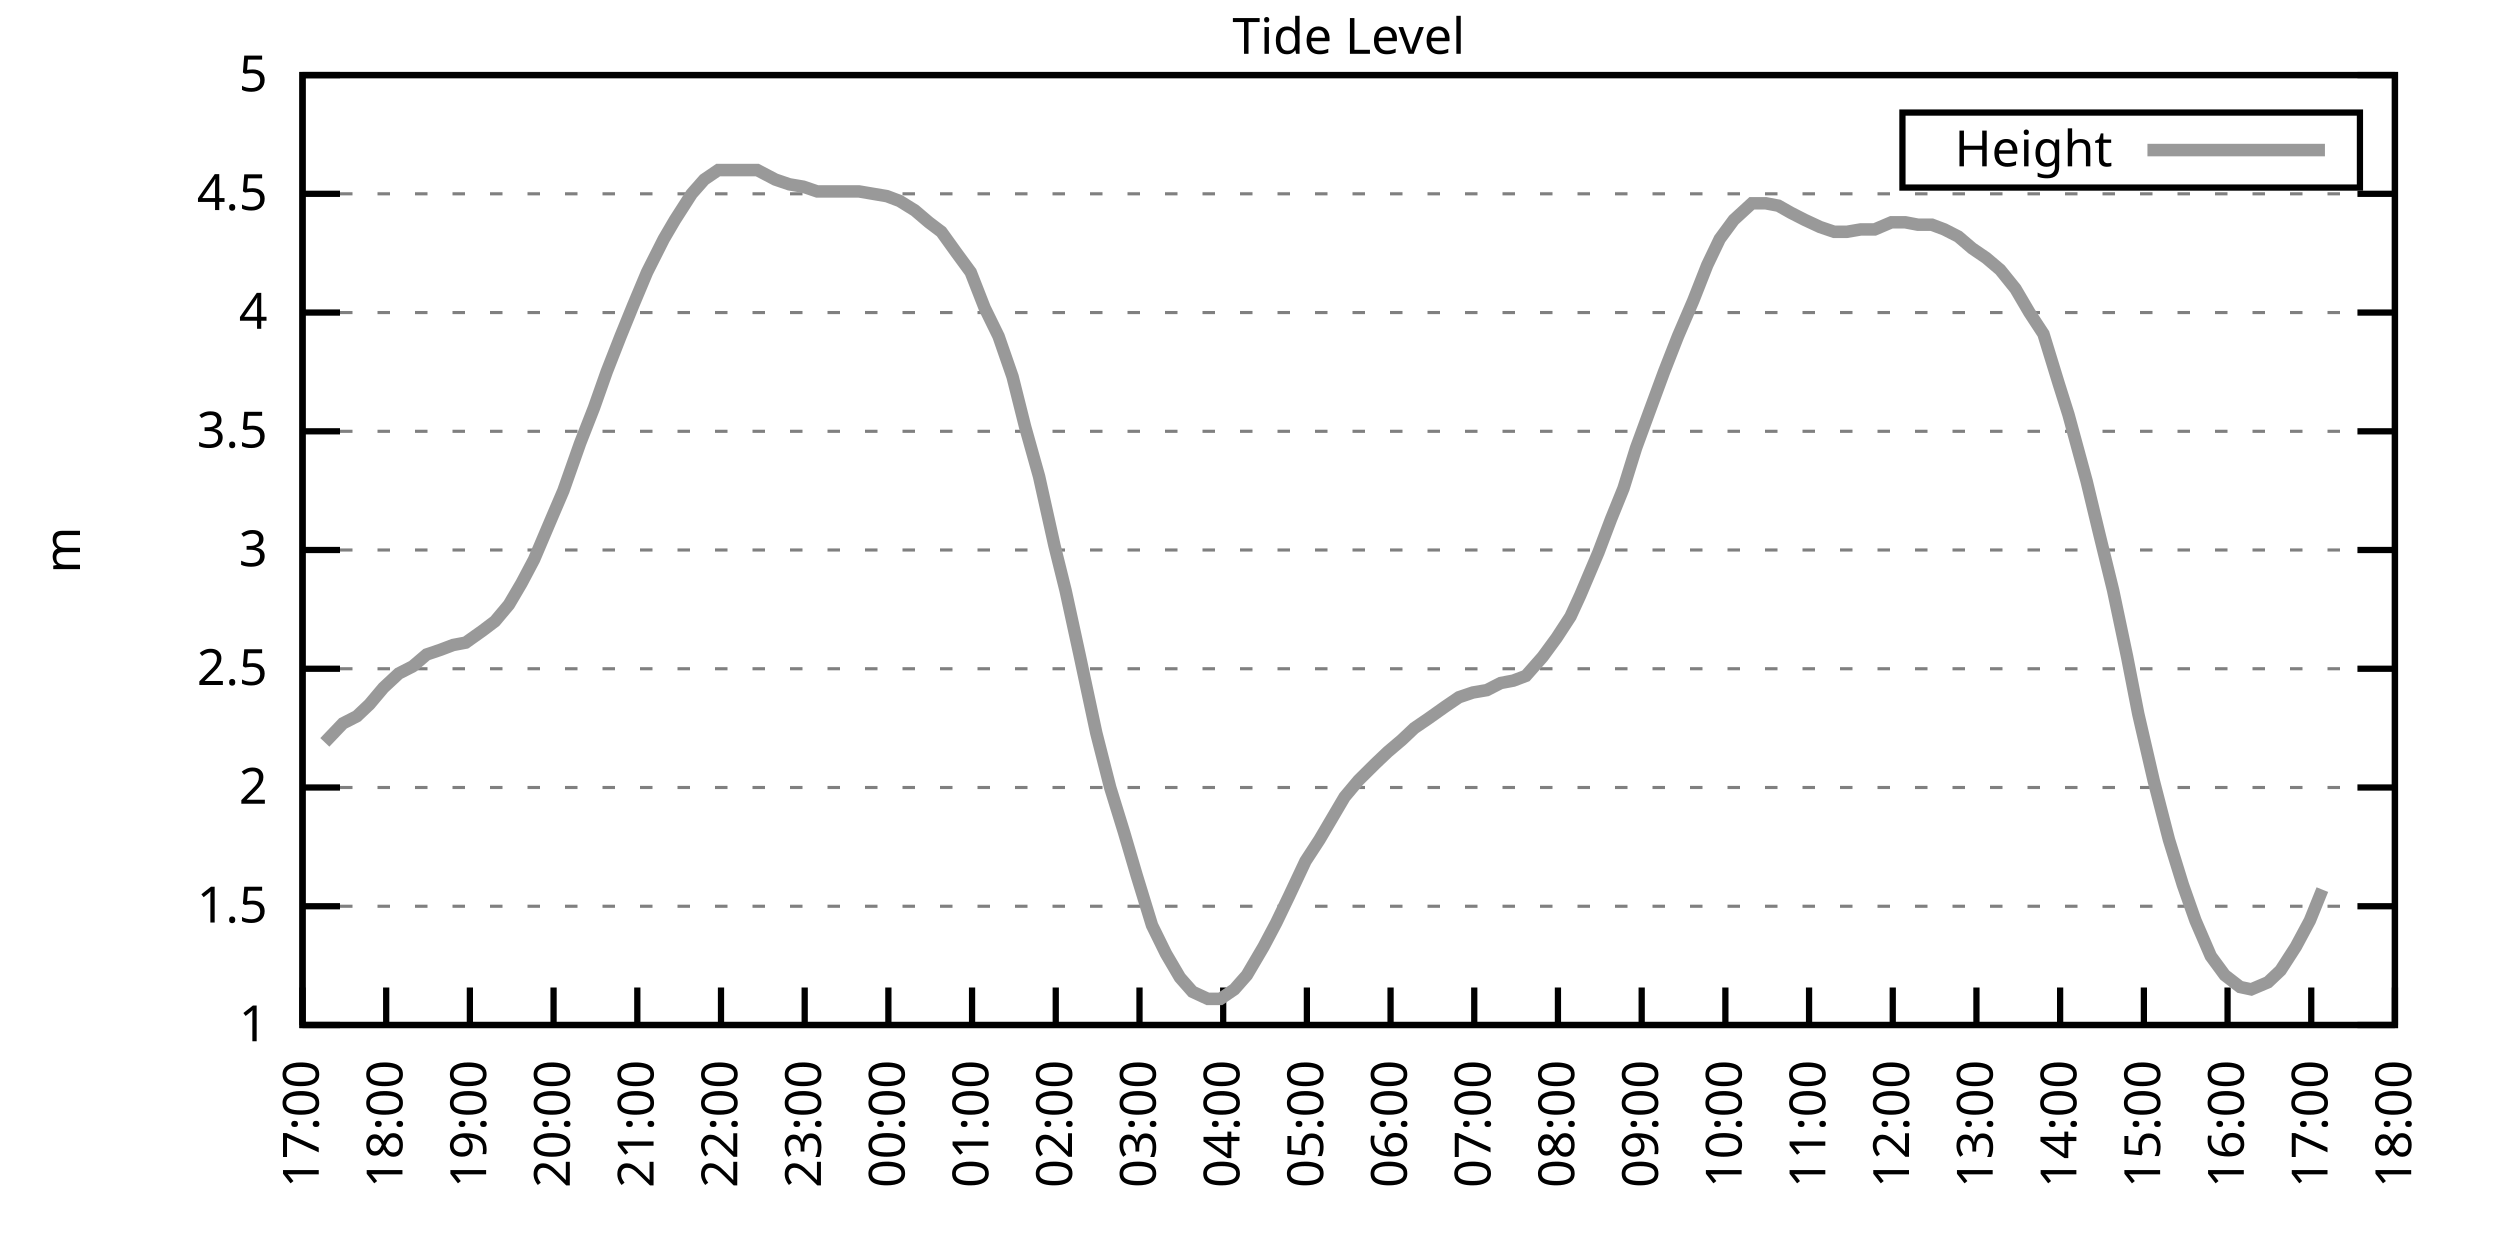
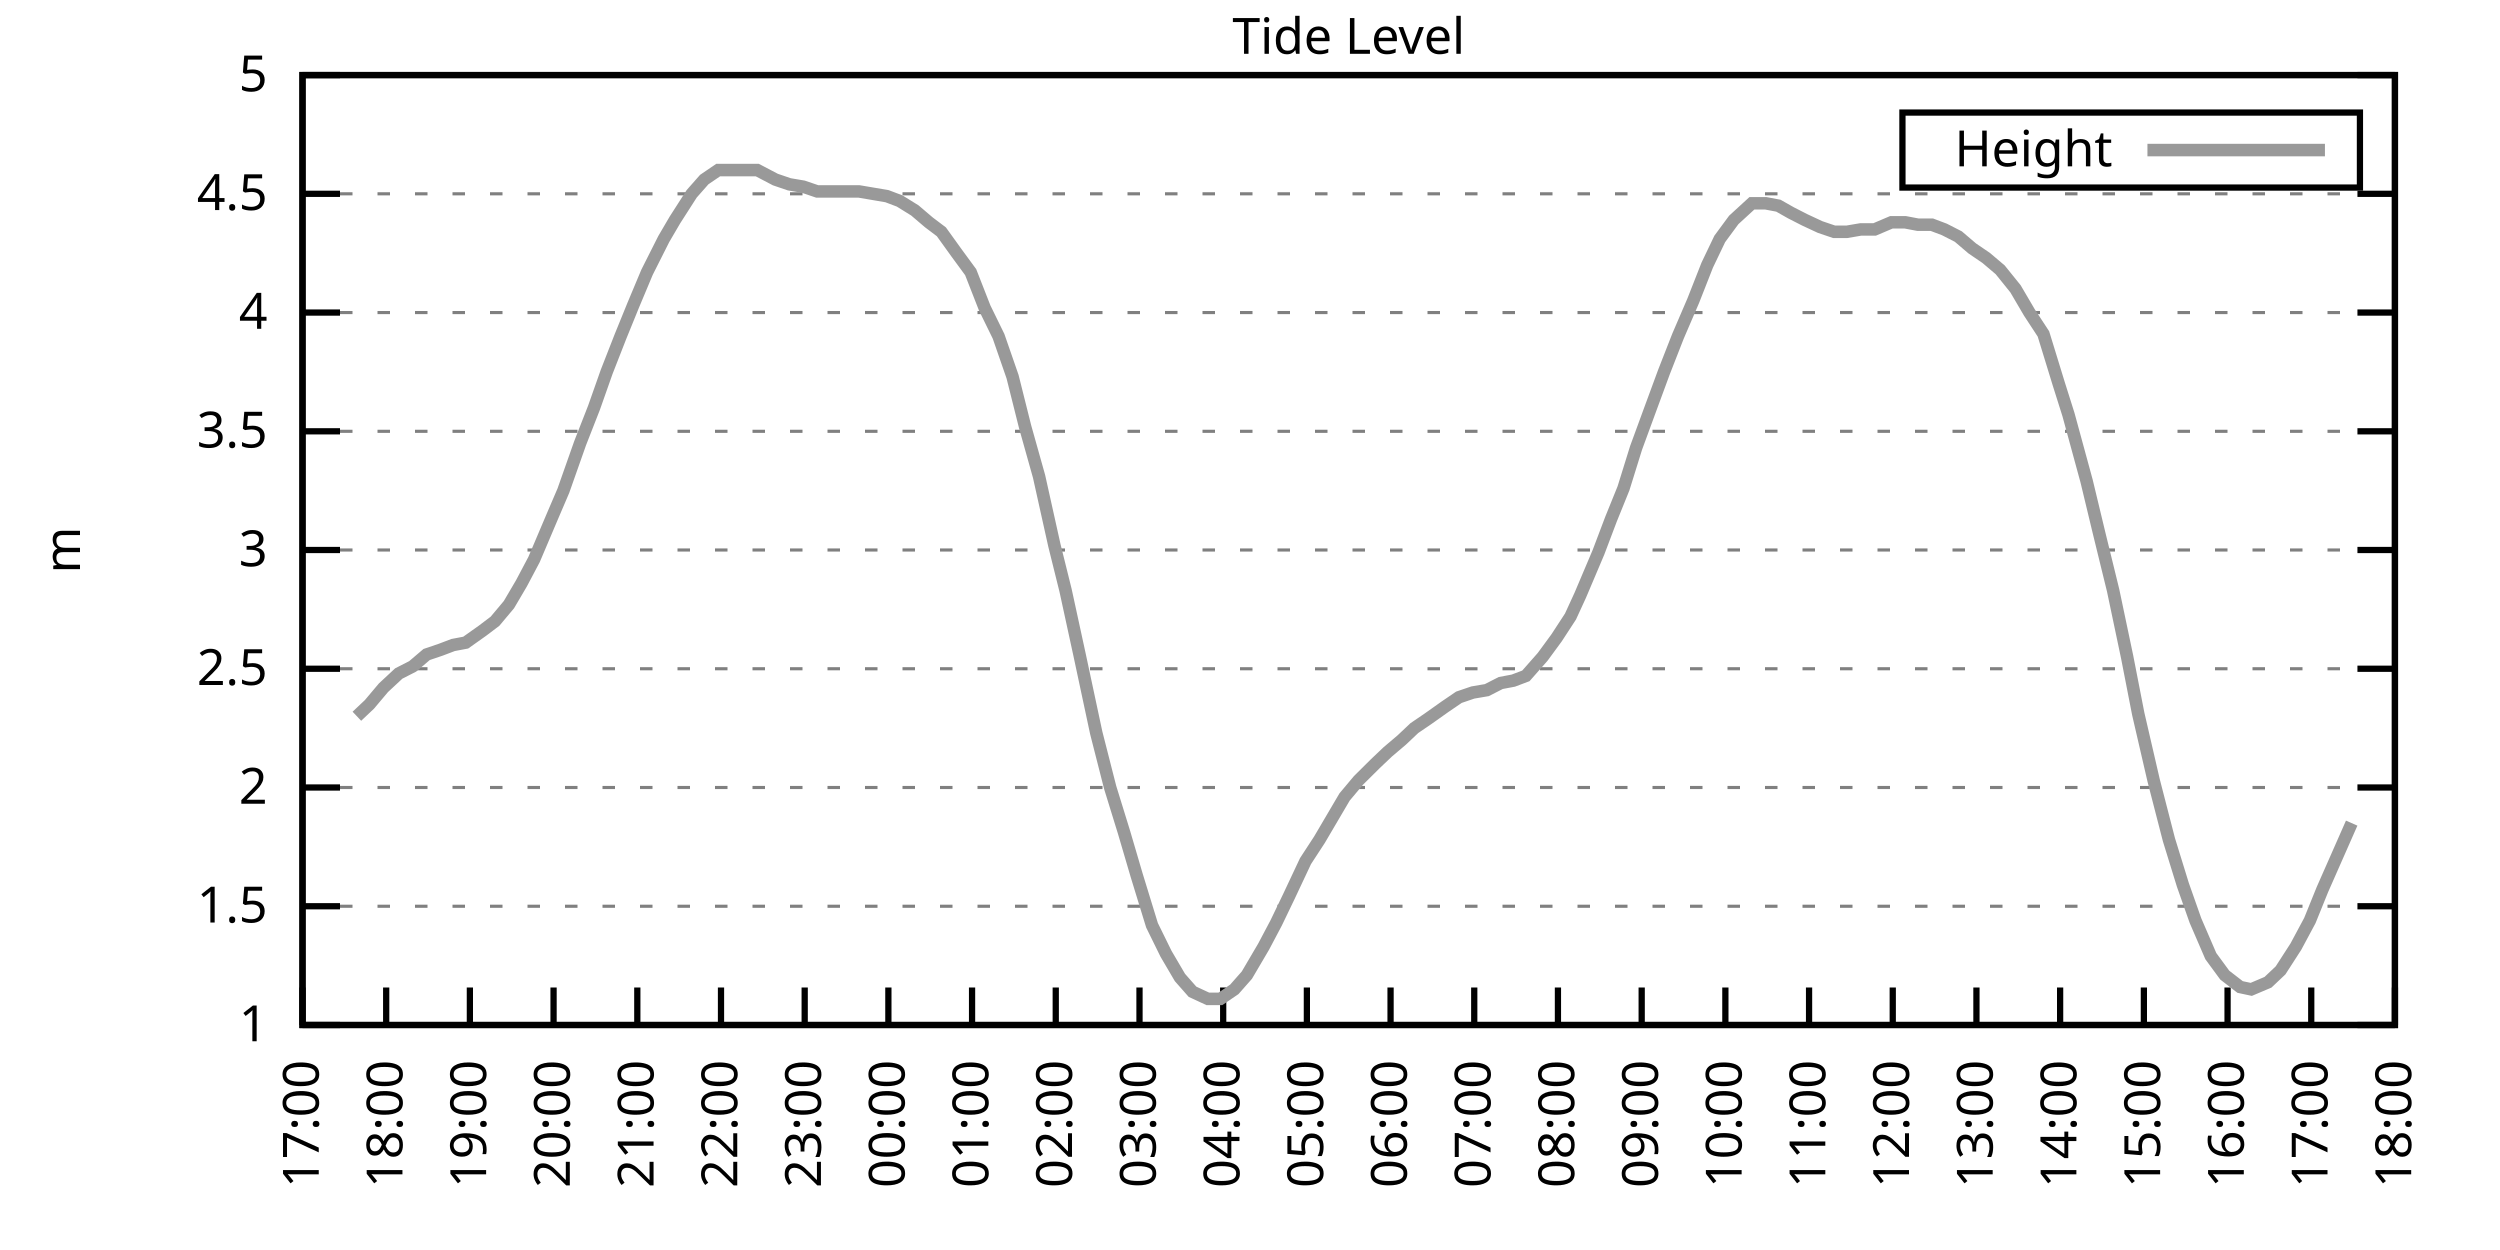
<svg xmlns="http://www.w3.org/2000/svg" xmlns:xlink="http://www.w3.org/1999/xlink" width="400" height="200" viewBox="0 0 400 200">
  <g id="gnuplot_canvas">
    <rect x="0" y="0" width="400" height="200" fill="none" />
    <defs>
      <circle id="gpDot" r="0.5" stroke-width="0.5" stroke="currentColor" />
      <path id="gpPt0" stroke-width="0.333" stroke="currentColor" d="M-1,0 h2 M0,-1 v2" />
      <path id="gpPt1" stroke-width="0.333" stroke="currentColor" d="M-1,-1 L1,1 M1,-1 L-1,1" />
      <path id="gpPt2" stroke-width="0.333" stroke="currentColor" d="M-1,0 L1,0 M0,-1 L0,1 M-1,-1 L1,1 M-1,1 L1,-1" />
      <rect id="gpPt3" stroke-width="0.333" stroke="currentColor" x="-1" y="-1" width="2" height="2" />
      <rect id="gpPt4" stroke-width="0.333" stroke="currentColor" fill="currentColor" x="-1" y="-1" width="2" height="2" />
      <circle id="gpPt5" stroke-width="0.333" stroke="currentColor" cx="0" cy="0" r="1" />
      <use xlink:href="#gpPt5" id="gpPt6" fill="currentColor" stroke="none" />
      <path id="gpPt7" stroke-width="0.333" stroke="currentColor" d="M0,-1.33 L-1.33,0.67 L1.33,0.67 z" />
      <use xlink:href="#gpPt7" id="gpPt8" fill="currentColor" stroke="none" />
      <use xlink:href="#gpPt7" id="gpPt9" stroke="currentColor" transform="rotate(180)" />
      <use xlink:href="#gpPt9" id="gpPt10" fill="currentColor" stroke="none" />
      <use xlink:href="#gpPt3" id="gpPt11" stroke="currentColor" transform="rotate(45)" />
      <use xlink:href="#gpPt11" id="gpPt12" fill="currentColor" stroke="none" />
      <path id="gpPt13" stroke-width="0.333" stroke="currentColor" d="M0,1.330 L1.265,0.411 L0.782,-1.067 L-0.782,-1.076 L-1.265,0.411 z" />
      <use xlink:href="#gpPt13" id="gpPt14" fill="currentColor" stroke="none" />
      <filter id="textbox" filterUnits="objectBoundingBox" x="0" y="0" height="1" width="1">
        <feFlood flood-color="white" flood-opacity="1" result="bgnd" />
        <feComposite in="SourceGraphic" in2="bgnd" operator="atop" />
      </filter>
      <filter id="greybox" filterUnits="objectBoundingBox" x="0" y="0" height="1" width="1">
        <feFlood flood-color="lightgrey" flood-opacity="1" result="grey" />
        <feComposite in="SourceGraphic" in2="grey" operator="atop" />
      </filter>
    </defs>
    <g fill="none" color="white" stroke="currentColor" stroke-width="1.00" stroke-linecap="butt" stroke-linejoin="miter">
</g>
    <g fill="none" color="black" stroke="currentColor" stroke-width="1.00" stroke-linecap="butt" stroke-linejoin="miter">
      <g stroke="none" shape-rendering="crispEdges">
        <polygon fill="rgb(255, 255, 255)" points="48.40,164.00 383.18,164.00 383.18,12.02 48.40,12.02 " />
      </g>
    </g>
    <g fill="none" color="black" stroke="currentColor" stroke-width="1.00" stroke-linecap="butt" stroke-linejoin="miter">
</g>
    <g fill="none" color="black" stroke="black" stroke-width="0.50" stroke-linecap="butt" stroke-linejoin="miter">
</g>
    <g fill="none" color="gray" stroke="currentColor" stroke-width="0.50" stroke-linecap="butt" stroke-linejoin="miter">
      <path stroke="gray" stroke-dasharray="2,4" class="gridline" d="M48.40,164.00 L383.19,164.00  " />
    </g>
    <g fill="none" color="gray" stroke="gray" stroke-width="1.00" stroke-linecap="butt" stroke-linejoin="miter">
</g>
    <g fill="none" color="black" stroke="currentColor" stroke-width="1.00" stroke-linecap="butt" stroke-linejoin="miter">
      <path stroke="black" d="M48.40,164.00 L54.40,164.00 M383.19,164.00 L377.19,164.00  " />
      <g transform="translate(42.80,166.60)" stroke="none" fill="black" font-family="Sans" font-size="8.00" text-anchor="end">
        <text>
          <tspan font-family="Sans"> 1</tspan>
        </text>
      </g>
    </g>
    <g fill="none" color="black" stroke="currentColor" stroke-width="1.00" stroke-linecap="butt" stroke-linejoin="miter">
</g>
    <g fill="none" color="black" stroke="black" stroke-width="0.50" stroke-linecap="butt" stroke-linejoin="miter">
</g>
    <g fill="none" color="gray" stroke="currentColor" stroke-width="0.50" stroke-linecap="butt" stroke-linejoin="miter">
      <path stroke="gray" stroke-dasharray="2,4" class="gridline" d="M48.40,145.00 L383.19,145.00  " />
    </g>
    <g fill="none" color="gray" stroke="gray" stroke-width="1.00" stroke-linecap="butt" stroke-linejoin="miter">
</g>
    <g fill="none" color="black" stroke="currentColor" stroke-width="1.00" stroke-linecap="butt" stroke-linejoin="miter">
      <path stroke="black" d="M48.40,145.00 L54.40,145.00 M383.19,145.00 L377.19,145.00  " />
      <g transform="translate(42.80,147.60)" stroke="none" fill="black" font-family="Sans" font-size="8.00" text-anchor="end">
        <text>
          <tspan font-family="Sans"> 1.5</tspan>
        </text>
      </g>
    </g>
    <g fill="none" color="black" stroke="currentColor" stroke-width="1.00" stroke-linecap="butt" stroke-linejoin="miter">
</g>
    <g fill="none" color="black" stroke="black" stroke-width="0.50" stroke-linecap="butt" stroke-linejoin="miter">
</g>
    <g fill="none" color="gray" stroke="currentColor" stroke-width="0.50" stroke-linecap="butt" stroke-linejoin="miter">
      <path stroke="gray" stroke-dasharray="2,4" class="gridline" d="M48.40,126.00 L383.19,126.00  " />
    </g>
    <g fill="none" color="gray" stroke="gray" stroke-width="1.00" stroke-linecap="butt" stroke-linejoin="miter">
</g>
    <g fill="none" color="black" stroke="currentColor" stroke-width="1.00" stroke-linecap="butt" stroke-linejoin="miter">
      <path stroke="black" d="M48.40,126.00 L54.40,126.00 M383.19,126.00 L377.19,126.00  " />
      <g transform="translate(42.80,128.60)" stroke="none" fill="black" font-family="Sans" font-size="8.00" text-anchor="end">
        <text>
          <tspan font-family="Sans"> 2</tspan>
        </text>
      </g>
    </g>
    <g fill="none" color="black" stroke="currentColor" stroke-width="1.00" stroke-linecap="butt" stroke-linejoin="miter">
</g>
    <g fill="none" color="black" stroke="black" stroke-width="0.50" stroke-linecap="butt" stroke-linejoin="miter">
</g>
    <g fill="none" color="gray" stroke="currentColor" stroke-width="0.50" stroke-linecap="butt" stroke-linejoin="miter">
      <path stroke="gray" stroke-dasharray="2,4" class="gridline" d="M48.40,107.00 L383.19,107.00  " />
    </g>
    <g fill="none" color="gray" stroke="gray" stroke-width="1.00" stroke-linecap="butt" stroke-linejoin="miter">
</g>
    <g fill="none" color="black" stroke="currentColor" stroke-width="1.00" stroke-linecap="butt" stroke-linejoin="miter">
      <path stroke="black" d="M48.40,107.00 L54.40,107.00 M383.19,107.00 L377.19,107.00  " />
      <g transform="translate(42.80,109.60)" stroke="none" fill="black" font-family="Sans" font-size="8.00" text-anchor="end">
        <text>
          <tspan font-family="Sans"> 2.5</tspan>
        </text>
      </g>
    </g>
    <g fill="none" color="black" stroke="currentColor" stroke-width="1.00" stroke-linecap="butt" stroke-linejoin="miter">
</g>
    <g fill="none" color="black" stroke="black" stroke-width="0.50" stroke-linecap="butt" stroke-linejoin="miter">
</g>
    <g fill="none" color="gray" stroke="currentColor" stroke-width="0.50" stroke-linecap="butt" stroke-linejoin="miter">
      <path stroke="gray" stroke-dasharray="2,4" class="gridline" d="M48.40,88.00 L383.19,88.00  " />
    </g>
    <g fill="none" color="gray" stroke="gray" stroke-width="1.00" stroke-linecap="butt" stroke-linejoin="miter">
</g>
    <g fill="none" color="black" stroke="currentColor" stroke-width="1.00" stroke-linecap="butt" stroke-linejoin="miter">
      <path stroke="black" d="M48.40,88.00 L54.40,88.00 M383.19,88.00 L377.19,88.00  " />
      <g transform="translate(42.80,90.60)" stroke="none" fill="black" font-family="Sans" font-size="8.00" text-anchor="end">
        <text>
          <tspan font-family="Sans"> 3</tspan>
        </text>
      </g>
    </g>
    <g fill="none" color="black" stroke="currentColor" stroke-width="1.00" stroke-linecap="butt" stroke-linejoin="miter">
</g>
    <g fill="none" color="black" stroke="black" stroke-width="0.50" stroke-linecap="butt" stroke-linejoin="miter">
</g>
    <g fill="none" color="gray" stroke="currentColor" stroke-width="0.50" stroke-linecap="butt" stroke-linejoin="miter">
      <path stroke="gray" stroke-dasharray="2,4" class="gridline" d="M48.40,69.01 L383.19,69.01  " />
    </g>
    <g fill="none" color="gray" stroke="gray" stroke-width="1.00" stroke-linecap="butt" stroke-linejoin="miter">
</g>
    <g fill="none" color="black" stroke="currentColor" stroke-width="1.00" stroke-linecap="butt" stroke-linejoin="miter">
      <path stroke="black" d="M48.40,69.01 L54.40,69.01 M383.19,69.01 L377.19,69.01  " />
      <g transform="translate(42.80,71.61)" stroke="none" fill="black" font-family="Sans" font-size="8.00" text-anchor="end">
        <text>
          <tspan font-family="Sans"> 3.5</tspan>
        </text>
      </g>
    </g>
    <g fill="none" color="black" stroke="currentColor" stroke-width="1.00" stroke-linecap="butt" stroke-linejoin="miter">
</g>
    <g fill="none" color="black" stroke="black" stroke-width="0.50" stroke-linecap="butt" stroke-linejoin="miter">
</g>
    <g fill="none" color="gray" stroke="currentColor" stroke-width="0.50" stroke-linecap="butt" stroke-linejoin="miter">
      <path stroke="gray" stroke-dasharray="2,4" class="gridline" d="M48.40,50.01 L383.19,50.01  " />
    </g>
    <g fill="none" color="gray" stroke="gray" stroke-width="1.00" stroke-linecap="butt" stroke-linejoin="miter">
</g>
    <g fill="none" color="black" stroke="currentColor" stroke-width="1.00" stroke-linecap="butt" stroke-linejoin="miter">
      <path stroke="black" d="M48.40,50.01 L54.40,50.01 M383.19,50.01 L377.19,50.01  " />
      <g transform="translate(42.80,52.61)" stroke="none" fill="black" font-family="Sans" font-size="8.00" text-anchor="end">
        <text>
          <tspan font-family="Sans"> 4</tspan>
        </text>
      </g>
    </g>
    <g fill="none" color="black" stroke="currentColor" stroke-width="1.00" stroke-linecap="butt" stroke-linejoin="miter">
</g>
    <g fill="none" color="black" stroke="black" stroke-width="0.50" stroke-linecap="butt" stroke-linejoin="miter">
</g>
    <g fill="none" color="gray" stroke="currentColor" stroke-width="0.50" stroke-linecap="butt" stroke-linejoin="miter">
      <path stroke="gray" stroke-dasharray="2,4" class="gridline" d="M48.40,31.01 L383.19,31.01  " />
    </g>
    <g fill="none" color="gray" stroke="gray" stroke-width="1.00" stroke-linecap="butt" stroke-linejoin="miter">
</g>
    <g fill="none" color="black" stroke="currentColor" stroke-width="1.00" stroke-linecap="butt" stroke-linejoin="miter">
      <path stroke="black" d="M48.40,31.01 L54.40,31.01 M383.19,31.01 L377.19,31.01  " />
      <g transform="translate(42.80,33.61)" stroke="none" fill="black" font-family="Sans" font-size="8.00" text-anchor="end">
        <text>
          <tspan font-family="Sans"> 4.5</tspan>
        </text>
      </g>
    </g>
    <g fill="none" color="black" stroke="currentColor" stroke-width="1.00" stroke-linecap="butt" stroke-linejoin="miter">
</g>
    <g fill="none" color="black" stroke="black" stroke-width="0.50" stroke-linecap="butt" stroke-linejoin="miter">
</g>
    <g fill="none" color="gray" stroke="currentColor" stroke-width="0.50" stroke-linecap="butt" stroke-linejoin="miter">
      <path stroke="gray" stroke-dasharray="2,4" class="gridline" d="M48.40,12.01 L383.19,12.01  " />
    </g>
    <g fill="none" color="gray" stroke="gray" stroke-width="1.00" stroke-linecap="butt" stroke-linejoin="miter">
</g>
    <g fill="none" color="black" stroke="currentColor" stroke-width="1.00" stroke-linecap="butt" stroke-linejoin="miter">
      <path stroke="black" d="M48.40,12.01 L54.40,12.01 M383.19,12.01 L377.19,12.01  " />
      <g transform="translate(42.80,14.61)" stroke="none" fill="black" font-family="Sans" font-size="8.00" text-anchor="end">
        <text>
          <tspan font-family="Sans"> 5</tspan>
        </text>
      </g>
    </g>
    <g fill="none" color="black" stroke="currentColor" stroke-width="1.00" stroke-linecap="butt" stroke-linejoin="miter">
      <path stroke="black" d="M48.40,164.00 L48.40,158.00  " />
      <g transform="translate(51.00,169.60) rotate(270.00)" stroke="none" fill="black" font-family="Sans" font-size="8.00" text-anchor="end">
        <text>
          <tspan font-family="Sans">17:00</tspan>
        </text>
      </g>
    </g>
    <g fill="none" color="black" stroke="currentColor" stroke-width="1.00" stroke-linecap="butt" stroke-linejoin="miter">
      <path stroke="black" d="M61.79,164.00 L61.79,158.00  " />
      <g transform="translate(64.39,169.60) rotate(270.00)" stroke="none" fill="black" font-family="Sans" font-size="8.00" text-anchor="end">
        <text>
          <tspan font-family="Sans">18:00</tspan>
        </text>
      </g>
    </g>
    <g fill="none" color="black" stroke="currentColor" stroke-width="1.00" stroke-linecap="butt" stroke-linejoin="miter">
      <path stroke="black" d="M75.18,164.00 L75.18,158.00  " />
      <g transform="translate(77.78,169.60) rotate(270.00)" stroke="none" fill="black" font-family="Sans" font-size="8.00" text-anchor="end">
        <text>
          <tspan font-family="Sans">19:00</tspan>
        </text>
      </g>
    </g>
    <g fill="none" color="black" stroke="currentColor" stroke-width="1.00" stroke-linecap="butt" stroke-linejoin="miter">
      <path stroke="black" d="M88.57,164.00 L88.57,158.00  " />
      <g transform="translate(91.17,169.60) rotate(270.00)" stroke="none" fill="black" font-family="Sans" font-size="8.00" text-anchor="end">
        <text>
          <tspan font-family="Sans">20:00</tspan>
        </text>
      </g>
    </g>
    <g fill="none" color="black" stroke="currentColor" stroke-width="1.00" stroke-linecap="butt" stroke-linejoin="miter">
      <path stroke="black" d="M101.97,164.00 L101.97,158.00  " />
      <g transform="translate(104.57,169.60) rotate(270.00)" stroke="none" fill="black" font-family="Sans" font-size="8.00" text-anchor="end">
        <text>
          <tspan font-family="Sans">21:00</tspan>
        </text>
      </g>
    </g>
    <g fill="none" color="black" stroke="currentColor" stroke-width="1.00" stroke-linecap="butt" stroke-linejoin="miter">
      <path stroke="black" d="M115.36,164.00 L115.36,158.00  " />
      <g transform="translate(117.96,169.60) rotate(270.00)" stroke="none" fill="black" font-family="Sans" font-size="8.00" text-anchor="end">
        <text>
          <tspan font-family="Sans">22:00</tspan>
        </text>
      </g>
    </g>
    <g fill="none" color="black" stroke="currentColor" stroke-width="1.00" stroke-linecap="butt" stroke-linejoin="miter">
      <path stroke="black" d="M128.75,164.00 L128.75,158.00  " />
      <g transform="translate(131.35,169.60) rotate(270.00)" stroke="none" fill="black" font-family="Sans" font-size="8.00" text-anchor="end">
        <text>
          <tspan font-family="Sans">23:00</tspan>
        </text>
      </g>
    </g>
    <g fill="none" color="black" stroke="currentColor" stroke-width="1.00" stroke-linecap="butt" stroke-linejoin="miter">
      <path stroke="black" d="M142.14,164.00 L142.14,158.00  " />
      <g transform="translate(144.74,169.60) rotate(270.00)" stroke="none" fill="black" font-family="Sans" font-size="8.00" text-anchor="end">
        <text>
          <tspan font-family="Sans">00:00</tspan>
        </text>
      </g>
    </g>
    <g fill="none" color="black" stroke="currentColor" stroke-width="1.00" stroke-linecap="butt" stroke-linejoin="miter">
      <path stroke="black" d="M155.53,164.00 L155.53,158.00  " />
      <g transform="translate(158.13,169.60) rotate(270.00)" stroke="none" fill="black" font-family="Sans" font-size="8.00" text-anchor="end">
        <text>
          <tspan font-family="Sans">01:00</tspan>
        </text>
      </g>
    </g>
    <g fill="none" color="black" stroke="currentColor" stroke-width="1.00" stroke-linecap="butt" stroke-linejoin="miter">
      <path stroke="black" d="M168.92,164.00 L168.92,158.00  " />
      <g transform="translate(171.52,169.60) rotate(270.00)" stroke="none" fill="black" font-family="Sans" font-size="8.00" text-anchor="end">
        <text>
          <tspan font-family="Sans">02:00</tspan>
        </text>
      </g>
    </g>
    <g fill="none" color="black" stroke="currentColor" stroke-width="1.00" stroke-linecap="butt" stroke-linejoin="miter">
      <path stroke="black" d="M182.32,164.00 L182.32,158.00  " />
      <g transform="translate(184.92,169.60) rotate(270.00)" stroke="none" fill="black" font-family="Sans" font-size="8.00" text-anchor="end">
        <text>
          <tspan font-family="Sans">03:00</tspan>
        </text>
      </g>
    </g>
    <g fill="none" color="black" stroke="currentColor" stroke-width="1.00" stroke-linecap="butt" stroke-linejoin="miter">
      <path stroke="black" d="M195.71,164.00 L195.71,158.00  " />
      <g transform="translate(198.31,169.60) rotate(270.00)" stroke="none" fill="black" font-family="Sans" font-size="8.00" text-anchor="end">
        <text>
          <tspan font-family="Sans">04:00</tspan>
        </text>
      </g>
    </g>
    <g fill="none" color="black" stroke="currentColor" stroke-width="1.00" stroke-linecap="butt" stroke-linejoin="miter">
      <path stroke="black" d="M209.10,164.00 L209.10,158.00  " />
      <g transform="translate(211.70,169.60) rotate(270.00)" stroke="none" fill="black" font-family="Sans" font-size="8.00" text-anchor="end">
        <text>
          <tspan font-family="Sans">05:00</tspan>
        </text>
      </g>
    </g>
    <g fill="none" color="black" stroke="currentColor" stroke-width="1.00" stroke-linecap="butt" stroke-linejoin="miter">
      <path stroke="black" d="M222.49,164.00 L222.49,158.00  " />
      <g transform="translate(225.09,169.60) rotate(270.00)" stroke="none" fill="black" font-family="Sans" font-size="8.00" text-anchor="end">
        <text>
          <tspan font-family="Sans">06:00</tspan>
        </text>
      </g>
    </g>
    <g fill="none" color="black" stroke="currentColor" stroke-width="1.00" stroke-linecap="butt" stroke-linejoin="miter">
      <path stroke="black" d="M235.88,164.00 L235.88,158.00  " />
      <g transform="translate(238.48,169.60) rotate(270.00)" stroke="none" fill="black" font-family="Sans" font-size="8.00" text-anchor="end">
        <text>
          <tspan font-family="Sans">07:00</tspan>
        </text>
      </g>
    </g>
    <g fill="none" color="black" stroke="currentColor" stroke-width="1.00" stroke-linecap="butt" stroke-linejoin="miter">
      <path stroke="black" d="M249.27,164.00 L249.27,158.00  " />
      <g transform="translate(251.87,169.60) rotate(270.00)" stroke="none" fill="black" font-family="Sans" font-size="8.00" text-anchor="end">
        <text>
          <tspan font-family="Sans">08:00</tspan>
        </text>
      </g>
    </g>
    <g fill="none" color="black" stroke="currentColor" stroke-width="1.00" stroke-linecap="butt" stroke-linejoin="miter">
      <path stroke="black" d="M262.67,164.00 L262.67,158.00  " />
      <g transform="translate(265.27,169.60) rotate(270.00)" stroke="none" fill="black" font-family="Sans" font-size="8.00" text-anchor="end">
        <text>
          <tspan font-family="Sans">09:00</tspan>
        </text>
      </g>
    </g>
    <g fill="none" color="black" stroke="currentColor" stroke-width="1.00" stroke-linecap="butt" stroke-linejoin="miter">
      <path stroke="black" d="M276.06,164.00 L276.06,158.00  " />
      <g transform="translate(278.66,169.60) rotate(270.00)" stroke="none" fill="black" font-family="Sans" font-size="8.00" text-anchor="end">
        <text>
          <tspan font-family="Sans">10:00</tspan>
        </text>
      </g>
    </g>
    <g fill="none" color="black" stroke="currentColor" stroke-width="1.00" stroke-linecap="butt" stroke-linejoin="miter">
      <path stroke="black" d="M289.45,164.00 L289.45,158.00  " />
      <g transform="translate(292.05,169.60) rotate(270.00)" stroke="none" fill="black" font-family="Sans" font-size="8.00" text-anchor="end">
        <text>
          <tspan font-family="Sans">11:00</tspan>
        </text>
      </g>
    </g>
    <g fill="none" color="black" stroke="currentColor" stroke-width="1.00" stroke-linecap="butt" stroke-linejoin="miter">
      <path stroke="black" d="M302.84,164.00 L302.84,158.00  " />
      <g transform="translate(305.44,169.60) rotate(270.00)" stroke="none" fill="black" font-family="Sans" font-size="8.00" text-anchor="end">
        <text>
          <tspan font-family="Sans">12:00</tspan>
        </text>
      </g>
    </g>
    <g fill="none" color="black" stroke="currentColor" stroke-width="1.00" stroke-linecap="butt" stroke-linejoin="miter">
      <path stroke="black" d="M316.23,164.00 L316.23,158.00  " />
      <g transform="translate(318.83,169.60) rotate(270.00)" stroke="none" fill="black" font-family="Sans" font-size="8.00" text-anchor="end">
        <text>
          <tspan font-family="Sans">13:00</tspan>
        </text>
      </g>
    </g>
    <g fill="none" color="black" stroke="currentColor" stroke-width="1.00" stroke-linecap="butt" stroke-linejoin="miter">
      <path stroke="black" d="M329.62,164.00 L329.62,158.00  " />
      <g transform="translate(332.22,169.60) rotate(270.00)" stroke="none" fill="black" font-family="Sans" font-size="8.00" text-anchor="end">
        <text>
          <tspan font-family="Sans">14:00</tspan>
        </text>
      </g>
    </g>
    <g fill="none" color="black" stroke="currentColor" stroke-width="1.00" stroke-linecap="butt" stroke-linejoin="miter">
      <path stroke="black" d="M343.02,164.00 L343.02,158.00  " />
      <g transform="translate(345.62,169.60) rotate(270.00)" stroke="none" fill="black" font-family="Sans" font-size="8.00" text-anchor="end">
        <text>
          <tspan font-family="Sans">15:00</tspan>
        </text>
      </g>
    </g>
    <g fill="none" color="black" stroke="currentColor" stroke-width="1.00" stroke-linecap="butt" stroke-linejoin="miter">
      <path stroke="black" d="M356.41,164.00 L356.41,158.00  " />
      <g transform="translate(359.01,169.60) rotate(270.00)" stroke="none" fill="black" font-family="Sans" font-size="8.00" text-anchor="end">
        <text>
          <tspan font-family="Sans">16:00</tspan>
        </text>
      </g>
    </g>
    <g fill="none" color="black" stroke="currentColor" stroke-width="1.00" stroke-linecap="butt" stroke-linejoin="miter">
      <path stroke="black" d="M369.80,164.00 L369.80,158.00  " />
      <g transform="translate(372.40,169.60) rotate(270.00)" stroke="none" fill="black" font-family="Sans" font-size="8.00" text-anchor="end">
        <text>
          <tspan font-family="Sans">17:00</tspan>
        </text>
      </g>
    </g>
    <g fill="none" color="black" stroke="currentColor" stroke-width="1.00" stroke-linecap="butt" stroke-linejoin="miter">
      <path stroke="black" d="M383.19,164.00 L383.19,158.00  " />
      <g transform="translate(385.79,169.60) rotate(270.00)" stroke="none" fill="black" font-family="Sans" font-size="8.00" text-anchor="end">
        <text>
          <tspan font-family="Sans">18:00</tspan>
        </text>
      </g>
    </g>
    <g fill="none" color="black" stroke="currentColor" stroke-width="1.00" stroke-linecap="butt" stroke-linejoin="miter">
</g>
    <g fill="none" color="black" stroke="currentColor" stroke-width="1.00" stroke-linecap="butt" stroke-linejoin="miter">
      <path stroke="black" d="M48.40,12.01 L48.40,164.00 L383.19,164.00 L383.19,12.01 L48.40,12.01 Z  " />
    </g>
    <g fill="none" color="black" stroke="currentColor" stroke-width="1.00" stroke-linecap="butt" stroke-linejoin="miter">
</g>
    <g fill="none" color="black" stroke="currentColor" stroke-width="1.00" stroke-linecap="butt" stroke-linejoin="miter">
      <path stroke="black" d="M304.39,30.01 L304.39,18.01 L377.59,18.01 L377.59,30.01 L304.39,30.01 Z  " />
    </g>
    <g id="Tide_level_plot_1">
      <g fill="none" color="white" stroke="black" stroke-width="2.00" stroke-linecap="butt" stroke-linejoin="miter">
</g>
      <g fill="none" color="black" stroke="currentColor" stroke-width="2.00" stroke-linecap="butt" stroke-linejoin="miter">
        <g transform="translate(337.99,26.61)" stroke="none" fill="black" font-family="Sans" font-size="8.00" text-anchor="end">
          <text>
            <tspan font-family="Sans">Height</tspan>
          </text>
        </g>
      </g>
      <g fill="none" color="black" stroke="currentColor" stroke-width="2.00" stroke-linecap="butt" stroke-linejoin="miter">
-         <path stroke="rgb(153, 153, 153)" d="M343.59,24.01 L371.99,24.01 M51.97,118.78 L54.87,115.74 L57.10,114.60 L59.11,112.70 L61.35,110.04 L63.80,107.76   L66.03,106.62 L68.26,104.72 L70.50,103.96 L72.50,103.20 L74.51,102.82 L77.19,100.92 L79.20,99.40 L81.43,96.74   L83.44,93.32 L85.45,89.52 L88.35,82.69 L90.14,78.51 L92.82,70.91 L95.05,65.21 L97.06,59.51 L99.29,53.81   L101.30,48.87 L103.53,43.55 L106.21,38.23 L107.99,35.19 L110.67,31.01 L112.68,28.73 L114.91,27.21 L117.14,27.21   L119.60,27.21 L121.16,27.21 L124.06,28.73 L126.29,29.49 L128.53,29.87 L130.76,30.63 L132.77,30.63 L135.00,30.63   L137.45,30.63 L139.69,31.01 L141.92,31.39 L143.93,32.15 L146.38,33.67 L148.61,35.57 L150.62,37.09 L153.08,40.51   L155.31,43.55 L157.54,49.25 L159.77,53.81 L162.01,60.27 L164.01,68.25 L166.25,76.23 L168.70,87.25 L170.49,94.46   L172.72,104.72 L175.40,117.26 L177.63,126.00 L179.86,133.22 L181.87,140.06 L184.32,148.04 L186.56,152.60 L188.79,156.40   L190.80,158.68 L193.25,159.82 L195.26,159.82 L197.49,158.30 L199.50,156.02 L202.18,151.46 L204.19,147.66 L206.20,143.48   L208.88,137.78 L211.11,134.36 L213.12,130.94 L215.13,127.52 L217.36,124.86 L220.04,122.20 L222.04,120.30 L224.28,118.40   L226.29,116.50 L228.52,114.98 L231.20,113.08 L233.43,111.56 L235.66,110.80 L237.89,110.42 L240.12,109.28 L242.13,108.90   L244.14,108.14 L246.82,105.10 L249.05,102.06 L251.28,98.64 L252.85,95.22 L255.75,88.38 L257.76,83.07 L259.76,78.13   L261.77,71.67 L264.00,65.59 L266.24,59.51 L268.47,53.81 L270.92,48.11 L273.16,42.41 L275.16,38.23 L277.40,35.19   L280.30,32.53 L282.53,32.53 L284.54,32.91 L286.55,34.05 L288.78,35.19 L291.23,36.33 L293.47,37.09 L295.48,37.09   L297.71,36.71 L299.94,36.71 L302.62,35.57 L304.85,35.57 L306.86,35.95 L309.09,35.95 L311.10,36.71 L313.33,37.85   L315.56,39.75 L317.79,41.27 L320.03,43.17 L322.48,46.21 L324.71,50.01 L326.95,53.43 L329.40,61.41 L330.96,66.35   L333.86,76.99 L335.87,85.35 L338.10,94.46 L340.34,105.10 L342.12,114.22 L344.58,124.86 L347.03,134.36 L349.26,141.58   L351.27,147.28 L353.73,152.98 L355.96,156.02 L358.42,157.92 L360.20,158.30 L362.88,157.16 L364.89,155.26 L367.34,151.46   L369.58,147.28 L371.58,142.34  " />
+         <path stroke="rgb(153, 153, 153)" d="M343.59,24.01 L371.99,24.01 M57.10,114.60 L59.11,112.70 L61.35,110.04 L63.80,107.76 L66.03,106.62 L68.26,104.72   L70.50,103.96 L72.50,103.20 L74.51,102.82 L77.19,100.92 L79.20,99.40 L81.43,96.74 L83.44,93.32 L85.45,89.52   L88.35,82.69 L90.14,78.51 L92.82,70.91 L95.05,65.21 L97.06,59.51 L99.29,53.81 L101.30,48.87 L103.53,43.55   L106.21,38.23 L107.99,35.19 L110.67,31.01 L112.68,28.73 L114.91,27.21 L117.14,27.21 L119.60,27.21 L121.16,27.21   L124.06,28.73 L126.29,29.49 L128.53,29.87 L130.76,30.63 L132.77,30.63 L135.00,30.63 L137.45,30.63 L139.69,31.01   L141.92,31.39 L143.93,32.15 L146.38,33.67 L148.61,35.57 L150.62,37.09 L153.08,40.51 L155.31,43.55 L157.54,49.25   L159.77,53.81 L162.01,60.27 L164.01,68.25 L166.25,76.23 L168.70,87.25 L170.49,94.46 L172.72,104.72 L175.40,117.26   L177.63,126.00 L179.86,133.22 L181.87,140.06 L184.32,148.04 L186.56,152.60 L188.79,156.40 L190.80,158.68 L193.25,159.82   L195.26,159.82 L197.49,158.30 L199.50,156.02 L202.18,151.46 L204.19,147.66 L206.20,143.48 L208.88,137.78 L211.11,134.36   L213.12,130.94 L215.13,127.52 L217.36,124.86 L220.04,122.20 L222.04,120.30 L224.28,118.40 L226.29,116.50 L228.52,114.98   L231.20,113.08 L233.43,111.56 L235.66,110.80 L237.89,110.42 L240.12,109.28 L242.13,108.90 L244.14,108.14 L246.82,105.10   L249.05,102.06 L251.28,98.64 L252.85,95.22 L255.75,88.38 L257.76,83.07 L259.76,78.13 L261.77,71.67 L264.00,65.59   L266.24,59.51 L268.47,53.81 L270.92,48.11 L273.16,42.41 L275.16,38.23 L277.40,35.19 L280.30,32.53 L282.53,32.53   L284.54,32.91 L286.55,34.05 L288.78,35.19 L291.23,36.33 L293.47,37.09 L295.48,37.09 L297.71,36.71 L299.94,36.71   L302.62,35.57 L304.85,35.57 L306.86,35.95 L309.09,35.95 L311.10,36.71 L313.33,37.85 L315.56,39.75 L317.79,41.27   L320.03,43.17 L322.48,46.21 L324.71,50.01 L326.95,53.43 L329.40,61.41 L330.96,66.35 L333.86,76.99 L335.87,85.35   L338.10,94.46 L340.34,105.10 L342.12,114.22 L344.58,124.86 L347.03,134.36 L349.26,141.58 L351.27,147.28 L353.73,152.98   L355.96,156.02 L358.42,157.92 L360.20,158.30 L362.88,157.16 L364.89,155.26 L367.34,151.46 L369.58,147.28 L371.58,142.34   L373.59,137.78 L376.27,131.70  " />
      </g>
    </g>
    <g fill="none" color="black" stroke="currentColor" stroke-width="2.00" stroke-linecap="butt" stroke-linejoin="miter">
</g>
    <g fill="none" color="black" stroke="black" stroke-width="1.00" stroke-linecap="butt" stroke-linejoin="miter">
</g>
    <g fill="none" color="black" stroke="currentColor" stroke-width="1.00" stroke-linecap="butt" stroke-linejoin="miter">
      <path stroke="black" d="M48.40,12.01 L48.40,164.00 L383.19,164.00 L383.19,12.01 L48.40,12.01 Z  " />
      <g transform="translate(12.80,88.01) rotate(270.00)" stroke="none" fill="black" font-family="Sans" font-size="8.00" text-anchor="middle">
        <text>
          <tspan font-family="Sans">m</tspan>
        </text>
      </g>
    </g>
    <g fill="none" color="black" stroke="currentColor" stroke-width="1.00" stroke-linecap="butt" stroke-linejoin="miter">
</g>
    <g fill="none" color="black" stroke="currentColor" stroke-width="1.00" stroke-linecap="butt" stroke-linejoin="miter">
      <g transform="translate(215.79,8.61)" stroke="none" fill="black" font-family="Sans" font-size="8.00" text-anchor="middle">
        <text>
          <tspan font-family="Sans">Tide Level</tspan>
        </text>
      </g>
    </g>
    <g fill="none" color="black" stroke="currentColor" stroke-width="1.00" stroke-linecap="butt" stroke-linejoin="miter">
</g>
  </g>
</svg>
